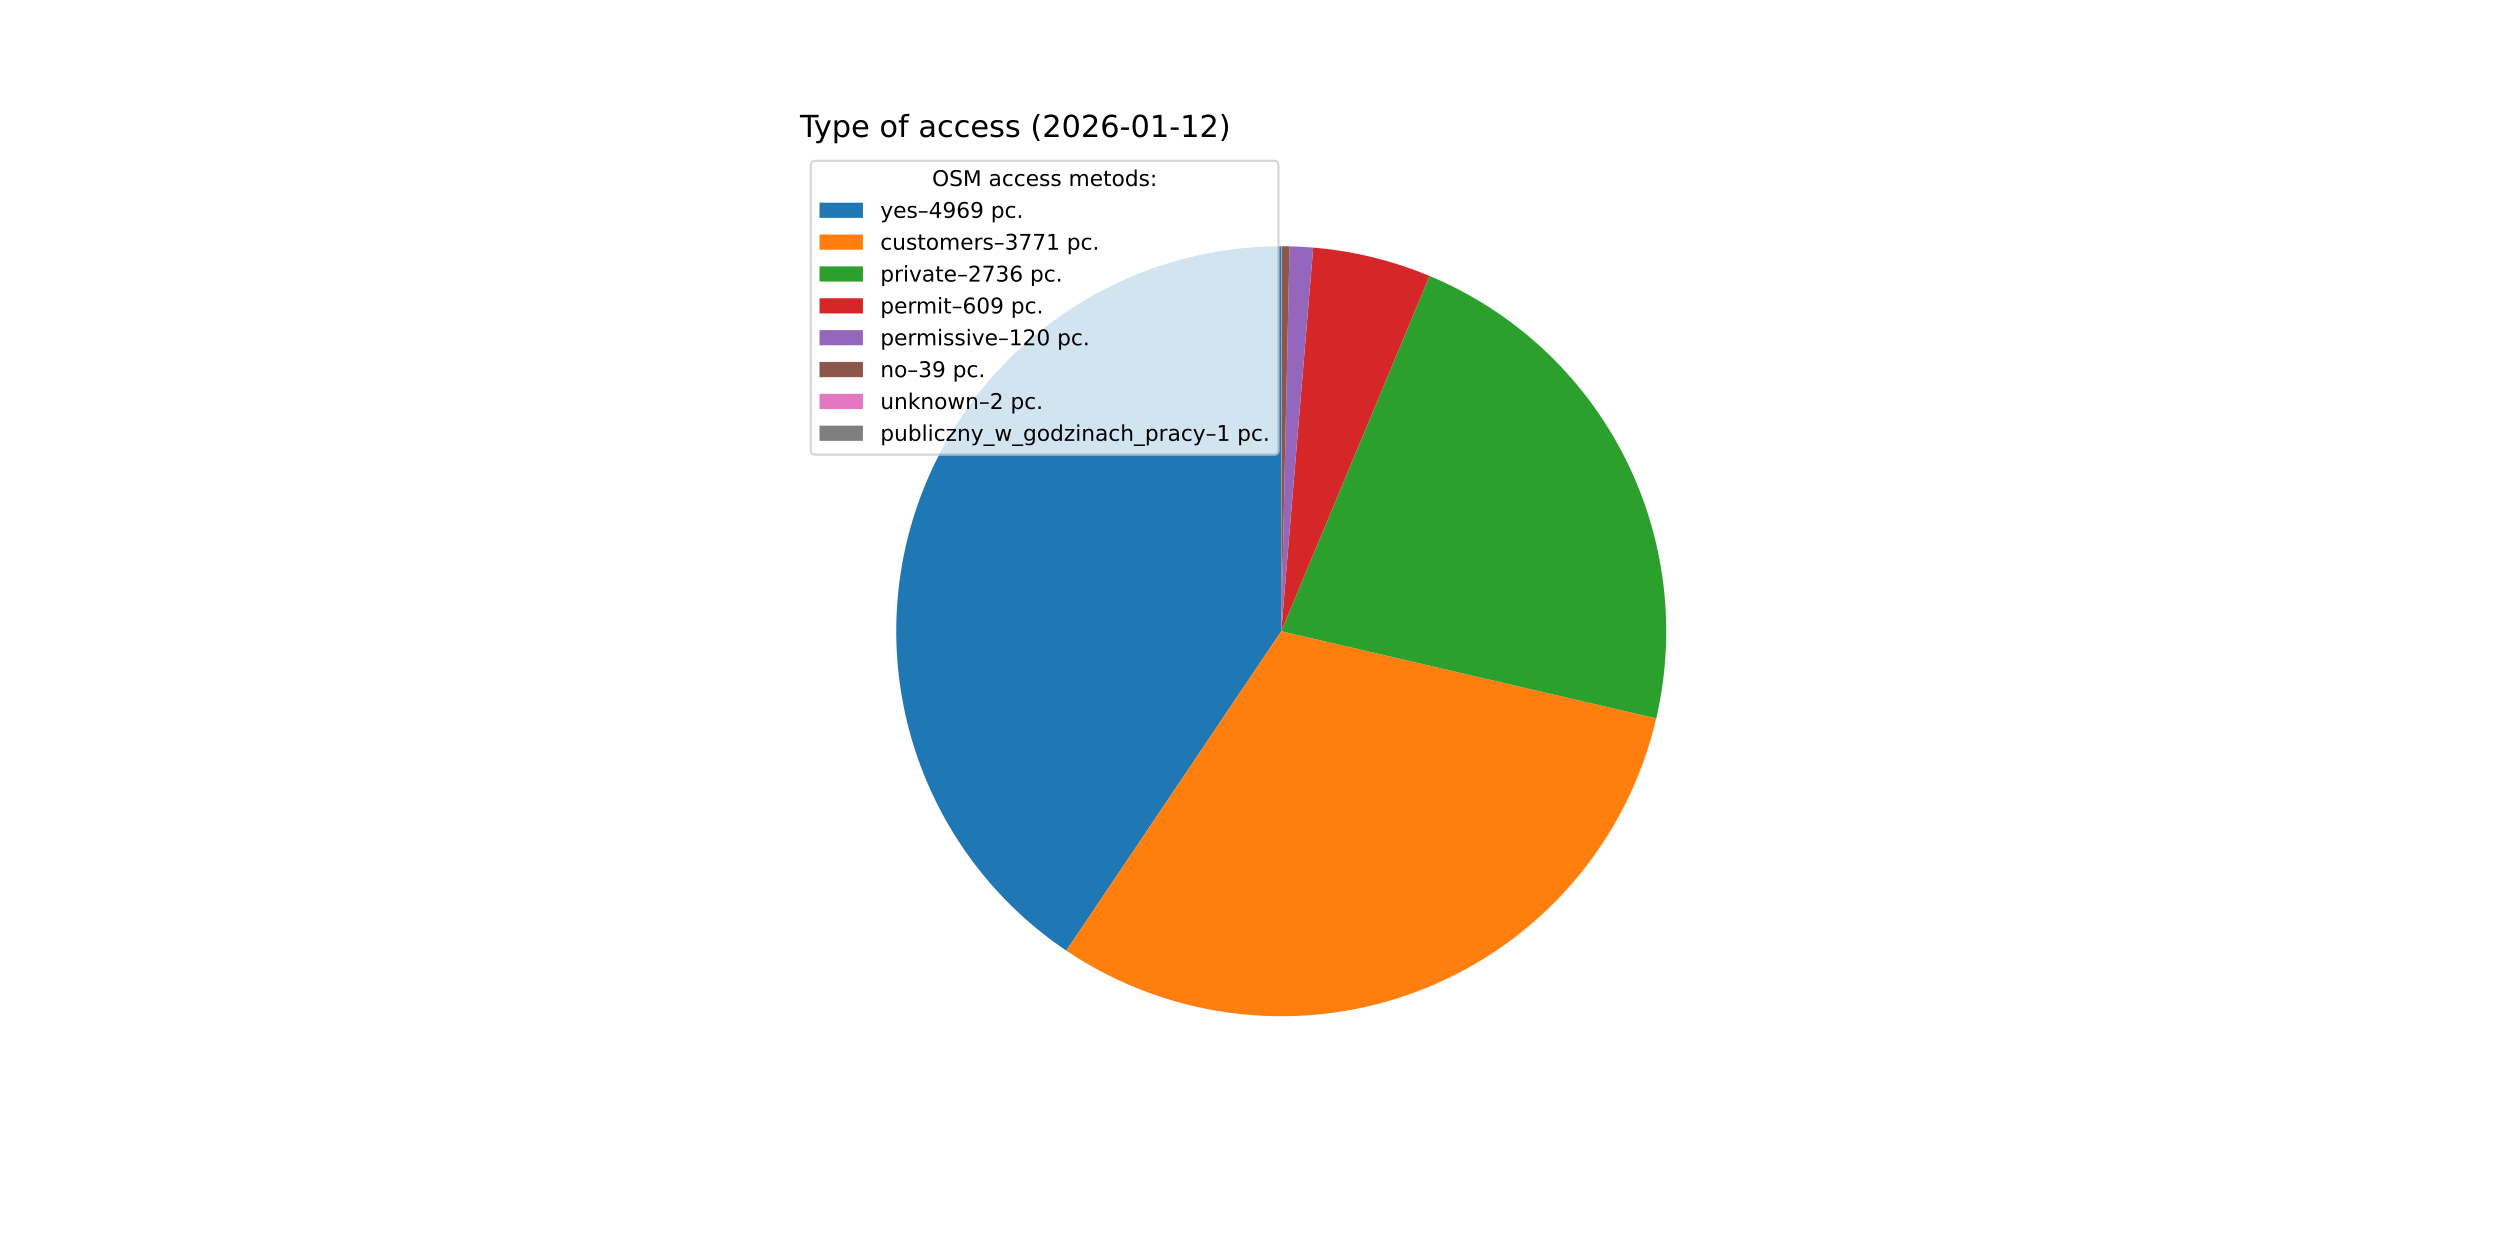
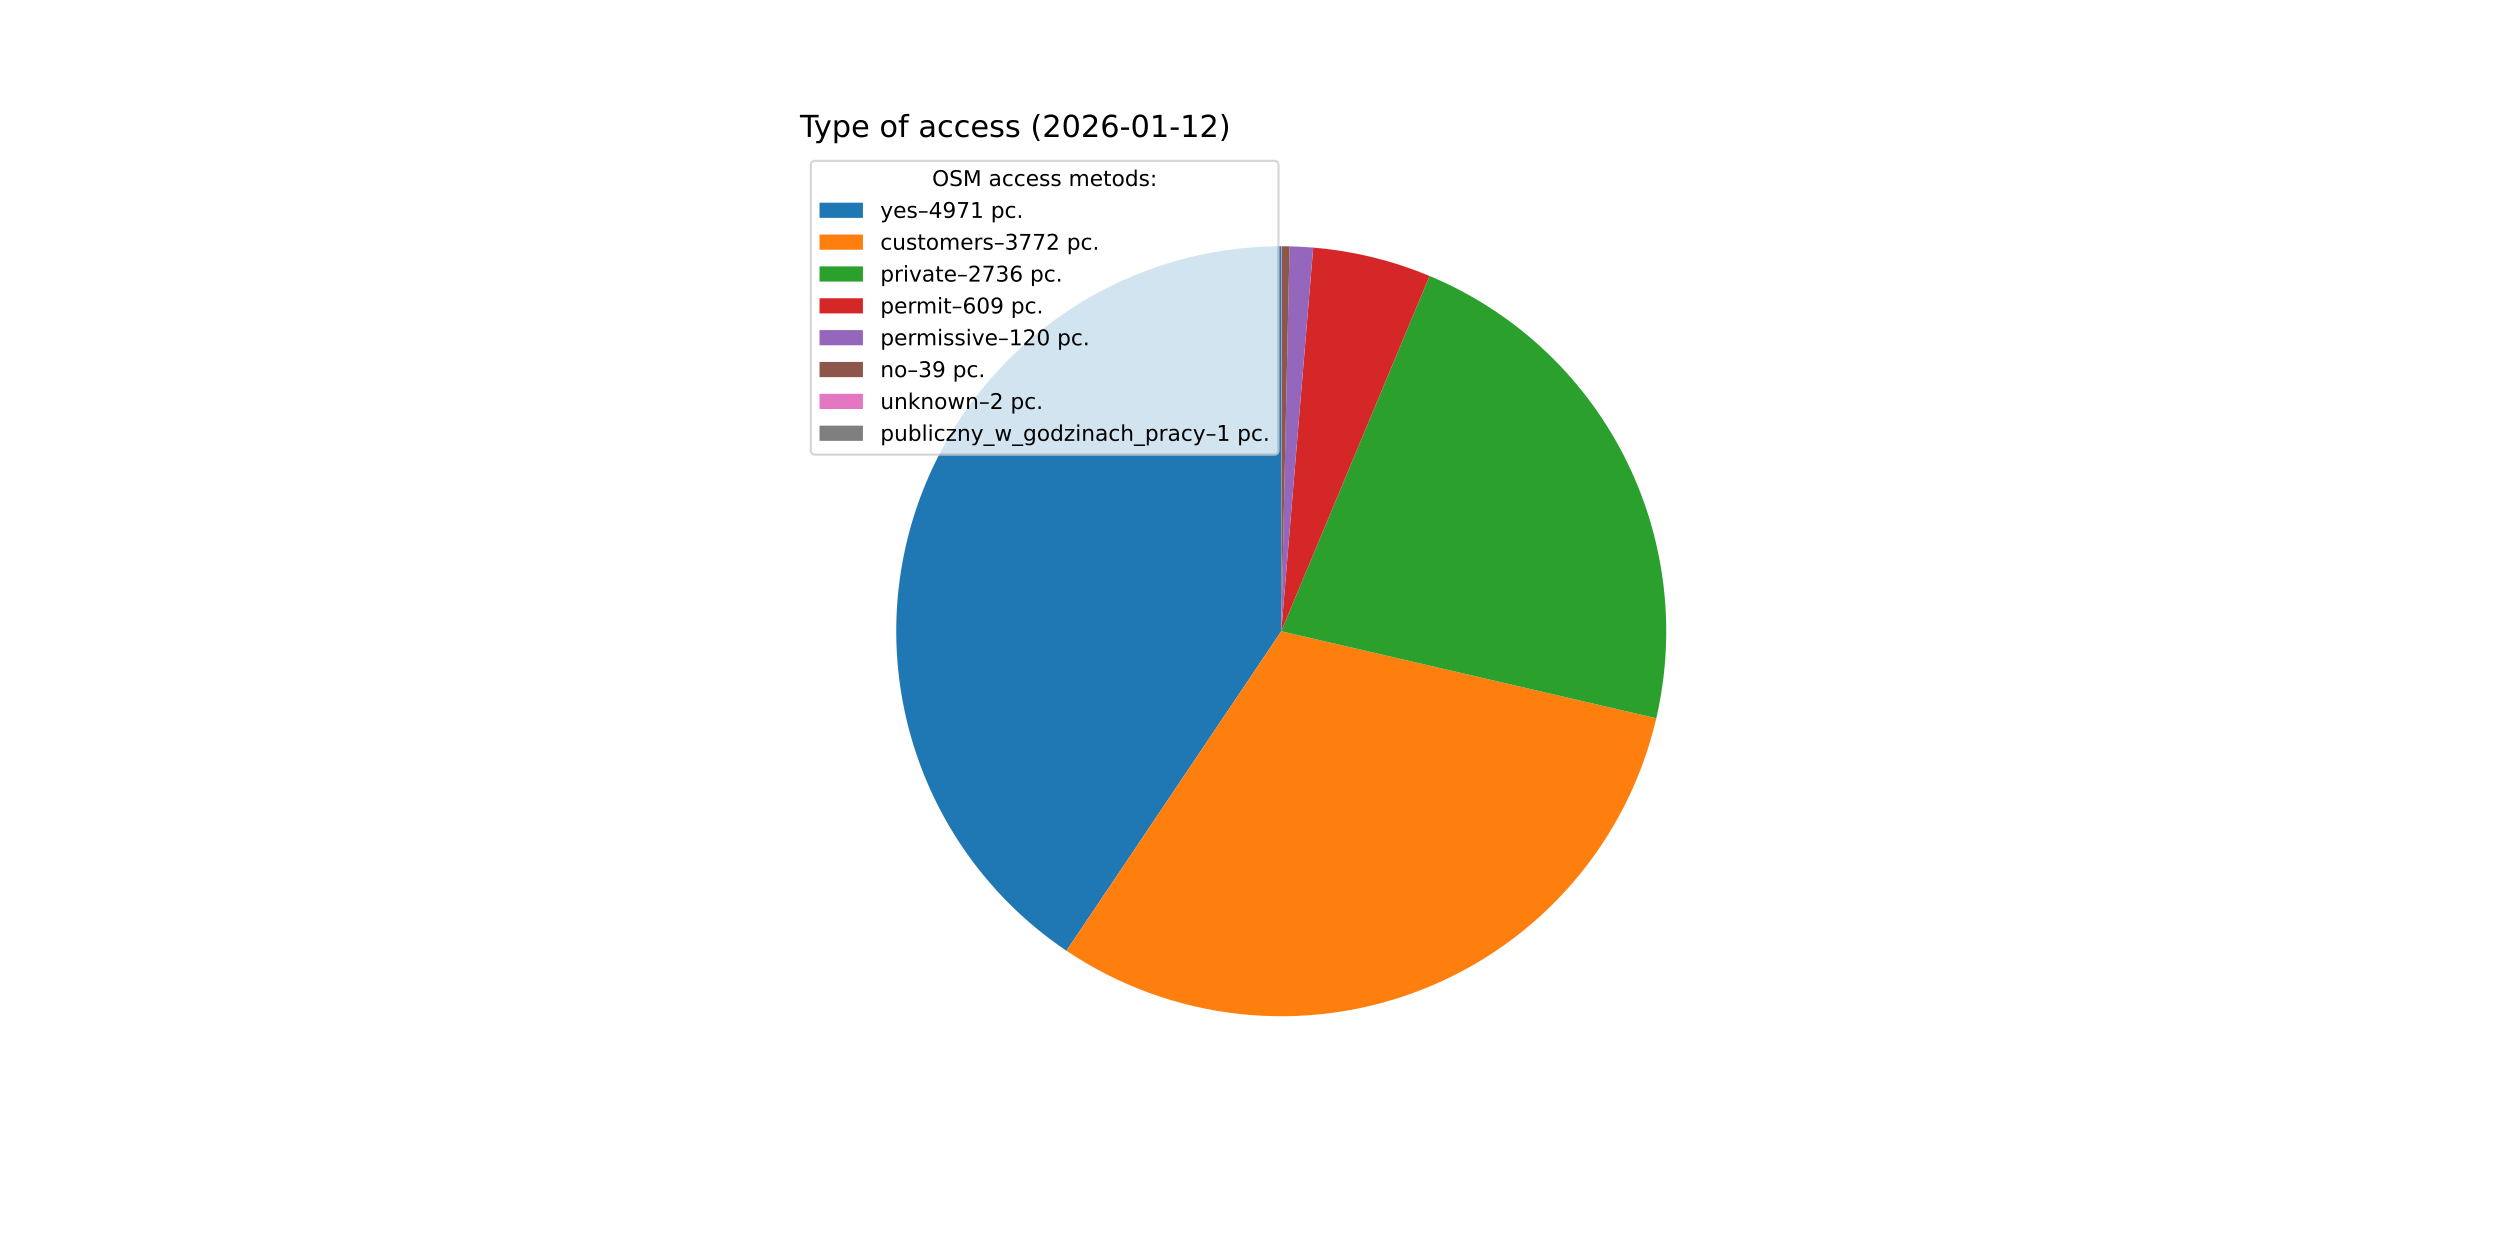
<svg xmlns="http://www.w3.org/2000/svg" xmlns:xlink="http://www.w3.org/1999/xlink" width="1152pt" height="576pt" viewBox="0 0 1152 576" version="1.1">
  <defs>
    <style type="text/css">*{stroke-linejoin: round; stroke-linecap: butt}</style>
  </defs>
  <g id="figure_1">
    <g id="patch_1">
      <path d="M 0 576  L 1152 576  L 1152 0  L 0 0  z " style="fill: #ffffff" />
    </g>
    <g id="axes_1">
      <g id="patch_2">
-         <path d="M 590.4 113.472  C 552.395 113.472 515.378 125.684 484.834 148.299  C 454.29 170.913 431.806 202.755 420.715 239.105  C 409.624 275.455 410.501 314.425 423.217 350.239  C 435.933 386.053 459.827 416.851 491.358 438.068  L 590.4 290.88  z " style="fill: #1f77b4" />
+         <path d="M 590.4 113.472  C 552.389 113.472 515.366 125.688 484.82 148.309  C 454.273 170.93 431.791 202.781 420.705 239.139  C 409.619 275.497 410.506 314.473 423.235 350.289  C 435.964 386.105 459.873 416.9 491.417 438.108  L 590.4 290.88  z " style="fill: #1f77b4" />
      </g>
      <g id="patch_3">
-         <path d="M 491.358 438.068  C 515.203 454.113 542.594 464.126 571.165 467.242  C 599.736 470.358 628.642 466.485 655.385 455.957  C 682.128 445.43 705.917 428.559 724.697 406.803  C 743.476 385.046 756.691 359.048 763.199 331.054  L 590.4 290.88  z " style="fill: #ff7f0e" />
+         <path d="M 491.417 438.108  C 515.269 454.144 542.664 464.146 571.238 467.25  C 599.811 470.355 628.715 466.469 655.454 455.93  C 682.194 445.391 705.976 428.51 724.747 406.745  C 743.517 384.98 756.721 358.975 763.217 330.978  L 590.4 290.88  z " style="fill: #ff7f0e" />
      </g>
      <g id="patch_4">
-         <path d="M 763.199 331.054  C 772.693 290.218 767.411 247.31 748.297 209.996  C 729.182 172.682 697.446 143.325 658.759 127.171  L 590.4 290.88  z " style="fill: #2ca02c" />
+         <path d="M 763.217 330.978  C 772.691 290.148 767.395 247.253 748.275 209.954  C 729.155 172.654 697.422 143.311 658.743 127.164  L 590.4 290.88  z " style="fill: #2ca02c" />
      </g>
      <g id="patch_5">
-         <path d="M 658.759 127.171  C 650.229 123.609 641.435 120.72 632.455 118.529  C 623.476 116.338 614.339 114.852 605.128 114.084  L 590.4 290.88  z " style="fill: #d62728" />
+         <path d="M 658.743 127.164  C 650.215 123.604 641.423 120.716 632.445 118.526  C 623.468 116.336 614.333 114.851 605.124 114.084  L 590.4 290.88  z " style="fill: #d62728" />
      </g>
      <g id="patch_6">
-         <path d="M 605.128 114.084  C 603.314 113.933 601.497 113.81 599.679 113.715  C 597.862 113.62 596.042 113.552 594.222 113.513  L 590.4 290.88  z " style="fill: #9467bd" />
+         <path d="M 605.124 114.084  C 603.311 113.933 601.495 113.81 599.677 113.715  C 597.86 113.62 596.041 113.552 594.221 113.513  L 590.4 290.88  z " style="fill: #9467bd" />
      </g>
      <g id="patch_7">
-         <path d="M 594.222 113.513  C 593.631 113.5 593.04 113.491 592.448 113.484  C 591.856 113.477 591.265 113.473 590.673 113.472  L 590.4 290.88  z " style="fill: #8c564b" />
+         <path d="M 594.221 113.513  C 593.63 113.5 593.039 113.491 592.447 113.484  C 591.856 113.477 591.264 113.473 590.673 113.472  L 590.4 290.88  z " style="fill: #8c564b" />
      </g>
      <g id="patch_8">
        <path d="M 590.673 113.472  C 590.643 113.472 590.612 113.472 590.582 113.472  C 590.552 113.472 590.521 113.472 590.491 113.472  L 590.4 290.88  z " style="fill: #e377c2" />
      </g>
      <g id="patch_9">
-         <path d="M 590.491 113.472  C 590.476 113.472 590.461 113.472 590.446 113.472  C 590.43 113.472 590.415 113.472 590.4 113.472  L 590.4 290.88  z " style="fill: #7f7f7f" />
+         <path d="M 590.491 113.472  C 590.476 113.472 590.461 113.472 590.445 113.472  C 590.43 113.472 590.415 113.472 590.4 113.472  L 590.4 290.88  z " style="fill: #7f7f7f" />
      </g>
      <g id="matplotlib.axis_1" />
      <g id="matplotlib.axis_2" />
      <g id="text_1">
        <g transform="translate(368.64 63.12) scale(0.14 -0.14)">
          <defs>
            <path id="DejaVuSans-54" d="M -19 4666  L 3928 4666  L 3928 4134  L 2272 4134  L 2272 0  L 1638 0  L 1638 4134  L -19 4134  L -19 4666  z " transform="scale(0.015625)" />
            <path id="DejaVuSans-79" d="M 2059 -325  Q 1816 -950 1584 -1140  Q 1353 -1331 966 -1331  L 506 -1331  L 506 -850  L 844 -850  Q 1081 -850 1212 -737  Q 1344 -625 1503 -206  L 1606 56  L 191 3500  L 800 3500  L 1894 763  L 2988 3500  L 3597 3500  L 2059 -325  z " transform="scale(0.015625)" />
            <path id="DejaVuSans-70" d="M 1159 525  L 1159 -1331  L 581 -1331  L 581 3500  L 1159 3500  L 1159 2969  Q 1341 3281 1617 3432  Q 1894 3584 2278 3584  Q 2916 3584 3314 3078  Q 3713 2572 3713 1747  Q 3713 922 3314 415  Q 2916 -91 2278 -91  Q 1894 -91 1617 61  Q 1341 213 1159 525  z M 3116 1747  Q 3116 2381 2855 2742  Q 2594 3103 2138 3103  Q 1681 3103 1420 2742  Q 1159 2381 1159 1747  Q 1159 1113 1420 752  Q 1681 391 2138 391  Q 2594 391 2855 752  Q 3116 1113 3116 1747  z " transform="scale(0.015625)" />
            <path id="DejaVuSans-65" d="M 3597 1894  L 3597 1613  L 953 1613  Q 991 1019 1311 708  Q 1631 397 2203 397  Q 2534 397 2845 478  Q 3156 559 3463 722  L 3463 178  Q 3153 47 2828 -22  Q 2503 -91 2169 -91  Q 1331 -91 842 396  Q 353 884 353 1716  Q 353 2575 817 3079  Q 1281 3584 2069 3584  Q 2775 3584 3186 3129  Q 3597 2675 3597 1894  z M 3022 2063  Q 3016 2534 2758 2815  Q 2500 3097 2075 3097  Q 1594 3097 1305 2825  Q 1016 2553 972 2059  L 3022 2063  z " transform="scale(0.015625)" />
            <path id="DejaVuSans-20" transform="scale(0.015625)" />
            <path id="DejaVuSans-6f" d="M 1959 3097  Q 1497 3097 1228 2736  Q 959 2375 959 1747  Q 959 1119 1226 758  Q 1494 397 1959 397  Q 2419 397 2687 759  Q 2956 1122 2956 1747  Q 2956 2369 2687 2733  Q 2419 3097 1959 3097  z M 1959 3584  Q 2709 3584 3137 3096  Q 3566 2609 3566 1747  Q 3566 888 3137 398  Q 2709 -91 1959 -91  Q 1206 -91 779 398  Q 353 888 353 1747  Q 353 2609 779 3096  Q 1206 3584 1959 3584  z " transform="scale(0.015625)" />
            <path id="DejaVuSans-66" d="M 2375 4863  L 2375 4384  L 1825 4384  Q 1516 4384 1395 4259  Q 1275 4134 1275 3809  L 1275 3500  L 2222 3500  L 2222 3053  L 1275 3053  L 1275 0  L 697 0  L 697 3053  L 147 3053  L 147 3500  L 697 3500  L 697 3744  Q 697 4328 969 4595  Q 1241 4863 1831 4863  L 2375 4863  z " transform="scale(0.015625)" />
            <path id="DejaVuSans-61" d="M 2194 1759  Q 1497 1759 1228 1600  Q 959 1441 959 1056  Q 959 750 1161 570  Q 1363 391 1709 391  Q 2188 391 2477 730  Q 2766 1069 2766 1631  L 2766 1759  L 2194 1759  z M 3341 1997  L 3341 0  L 2766 0  L 2766 531  Q 2569 213 2275 61  Q 1981 -91 1556 -91  Q 1019 -91 701 211  Q 384 513 384 1019  Q 384 1609 779 1909  Q 1175 2209 1959 2209  L 2766 2209  L 2766 2266  Q 2766 2663 2505 2880  Q 2244 3097 1772 3097  Q 1472 3097 1187 3025  Q 903 2953 641 2809  L 641 3341  Q 956 3463 1253 3523  Q 1550 3584 1831 3584  Q 2591 3584 2966 3190  Q 3341 2797 3341 1997  z " transform="scale(0.015625)" />
            <path id="DejaVuSans-63" d="M 3122 3366  L 3122 2828  Q 2878 2963 2633 3030  Q 2388 3097 2138 3097  Q 1578 3097 1268 2742  Q 959 2388 959 1747  Q 959 1106 1268 751  Q 1578 397 2138 397  Q 2388 397 2633 464  Q 2878 531 3122 666  L 3122 134  Q 2881 22 2623 -34  Q 2366 -91 2075 -91  Q 1284 -91 818 406  Q 353 903 353 1747  Q 353 2603 823 3093  Q 1294 3584 2113 3584  Q 2378 3584 2631 3529  Q 2884 3475 3122 3366  z " transform="scale(0.015625)" />
            <path id="DejaVuSans-73" d="M 2834 3397  L 2834 2853  Q 2591 2978 2328 3040  Q 2066 3103 1784 3103  Q 1356 3103 1142 2972  Q 928 2841 928 2578  Q 928 2378 1081 2264  Q 1234 2150 1697 2047  L 1894 2003  Q 2506 1872 2764 1633  Q 3022 1394 3022 966  Q 3022 478 2636 193  Q 2250 -91 1575 -91  Q 1294 -91 989 -36  Q 684 19 347 128  L 347 722  Q 666 556 975 473  Q 1284 391 1588 391  Q 1994 391 2212 530  Q 2431 669 2431 922  Q 2431 1156 2273 1281  Q 2116 1406 1581 1522  L 1381 1569  Q 847 1681 609 1914  Q 372 2147 372 2553  Q 372 3047 722 3315  Q 1072 3584 1716 3584  Q 2034 3584 2315 3537  Q 2597 3491 2834 3397  z " transform="scale(0.015625)" />
            <path id="DejaVuSans-28" d="M 1984 4856  Q 1566 4138 1362 3434  Q 1159 2731 1159 2009  Q 1159 1288 1364 580  Q 1569 -128 1984 -844  L 1484 -844  Q 1016 -109 783 600  Q 550 1309 550 2009  Q 550 2706 781 3412  Q 1013 4119 1484 4856  L 1984 4856  z " transform="scale(0.015625)" />
            <path id="DejaVuSans-32" d="M 1228 531  L 3431 531  L 3431 0  L 469 0  L 469 531  Q 828 903 1448 1529  Q 2069 2156 2228 2338  Q 2531 2678 2651 2914  Q 2772 3150 2772 3378  Q 2772 3750 2511 3984  Q 2250 4219 1831 4219  Q 1534 4219 1204 4116  Q 875 4013 500 3803  L 500 4441  Q 881 4594 1212 4672  Q 1544 4750 1819 4750  Q 2544 4750 2975 4387  Q 3406 4025 3406 3419  Q 3406 3131 3298 2873  Q 3191 2616 2906 2266  Q 2828 2175 2409 1742  Q 1991 1309 1228 531  z " transform="scale(0.015625)" />
            <path id="DejaVuSans-30" d="M 2034 4250  Q 1547 4250 1301 3770  Q 1056 3291 1056 2328  Q 1056 1369 1301 889  Q 1547 409 2034 409  Q 2525 409 2770 889  Q 3016 1369 3016 2328  Q 3016 3291 2770 3770  Q 2525 4250 2034 4250  z M 2034 4750  Q 2819 4750 3233 4129  Q 3647 3509 3647 2328  Q 3647 1150 3233 529  Q 2819 -91 2034 -91  Q 1250 -91 836 529  Q 422 1150 422 2328  Q 422 3509 836 4129  Q 1250 4750 2034 4750  z " transform="scale(0.015625)" />
            <path id="DejaVuSans-36" d="M 2113 2584  Q 1688 2584 1439 2293  Q 1191 2003 1191 1497  Q 1191 994 1439 701  Q 1688 409 2113 409  Q 2538 409 2786 701  Q 3034 994 3034 1497  Q 3034 2003 2786 2293  Q 2538 2584 2113 2584  z M 3366 4563  L 3366 3988  Q 3128 4100 2886 4159  Q 2644 4219 2406 4219  Q 1781 4219 1451 3797  Q 1122 3375 1075 2522  Q 1259 2794 1537 2939  Q 1816 3084 2150 3084  Q 2853 3084 3261 2657  Q 3669 2231 3669 1497  Q 3669 778 3244 343  Q 2819 -91 2113 -91  Q 1303 -91 875 529  Q 447 1150 447 2328  Q 447 3434 972 4092  Q 1497 4750 2381 4750  Q 2619 4750 2861 4703  Q 3103 4656 3366 4563  z " transform="scale(0.015625)" />
            <path id="DejaVuSans-2d" d="M 313 2009  L 1997 2009  L 1997 1497  L 313 1497  L 313 2009  z " transform="scale(0.015625)" />
            <path id="DejaVuSans-31" d="M 794 531  L 1825 531  L 1825 4091  L 703 3866  L 703 4441  L 1819 4666  L 2450 4666  L 2450 531  L 3481 531  L 3481 0  L 794 0  L 794 531  z " transform="scale(0.015625)" />
            <path id="DejaVuSans-29" d="M 513 4856  L 1013 4856  Q 1481 4119 1714 3412  Q 1947 2706 1947 2009  Q 1947 1309 1714 600  Q 1481 -109 1013 -844  L 513 -844  Q 928 -128 1133 580  Q 1338 1288 1338 2009  Q 1338 2731 1133 3434  Q 928 4138 513 4856  z " transform="scale(0.015625)" />
          </defs>
          <use xlink:href="#DejaVuSans-54" />
          <use xlink:href="#DejaVuSans-79" x="45.459" />
          <use xlink:href="#DejaVuSans-70" x="104.639" />
          <use xlink:href="#DejaVuSans-65" x="168.115" />
          <use xlink:href="#DejaVuSans-20" x="229.639" />
          <use xlink:href="#DejaVuSans-6f" x="261.426" />
          <use xlink:href="#DejaVuSans-66" x="322.607" />
          <use xlink:href="#DejaVuSans-20" x="357.812" />
          <use xlink:href="#DejaVuSans-61" x="389.6" />
          <use xlink:href="#DejaVuSans-63" x="450.879" />
          <use xlink:href="#DejaVuSans-63" x="505.859" />
          <use xlink:href="#DejaVuSans-65" x="560.84" />
          <use xlink:href="#DejaVuSans-73" x="622.363" />
          <use xlink:href="#DejaVuSans-73" x="674.463" />
          <use xlink:href="#DejaVuSans-20" x="726.562" />
          <use xlink:href="#DejaVuSans-28" x="758.35" />
          <use xlink:href="#DejaVuSans-32" x="797.363" />
          <use xlink:href="#DejaVuSans-30" x="860.986" />
          <use xlink:href="#DejaVuSans-32" x="924.609" />
          <use xlink:href="#DejaVuSans-36" x="988.232" />
          <use xlink:href="#DejaVuSans-2d" x="1051.855" />
          <use xlink:href="#DejaVuSans-30" x="1087.939" />
          <use xlink:href="#DejaVuSans-31" x="1151.562" />
          <use xlink:href="#DejaVuSans-2d" x="1215.186" />
          <use xlink:href="#DejaVuSans-31" x="1251.27" />
          <use xlink:href="#DejaVuSans-32" x="1314.893" />
          <use xlink:href="#DejaVuSans-29" x="1378.516" />
        </g>
      </g>
      <g id="legend_1">
        <g id="patch_10">
          <path d="M 375.64 209.501  L 587.126 209.501  Q 589.126 209.501 589.126 207.501  L 589.126 76.12  Q 589.126 74.12 587.126 74.12  L 375.64 74.12  Q 373.64 74.12 373.64 76.12  L 373.64 207.501  Q 373.64 209.501 375.64 209.501  z " style="fill: #ffffff; opacity: 0.8; stroke: #cccccc; stroke-linejoin: miter" />
        </g>
        <g id="text_2">
          <g transform="translate(429.5025 85.71844) scale(0.1 -0.1)">
            <defs>
              <path id="DejaVuSans-4f" d="M 2522 4238  Q 1834 4238 1429 3725  Q 1025 3213 1025 2328  Q 1025 1447 1429 934  Q 1834 422 2522 422  Q 3209 422 3611 934  Q 4013 1447 4013 2328  Q 4013 3213 3611 3725  Q 3209 4238 2522 4238  z M 2522 4750  Q 3503 4750 4090 4092  Q 4678 3434 4678 2328  Q 4678 1225 4090 567  Q 3503 -91 2522 -91  Q 1538 -91 948 565  Q 359 1222 359 2328  Q 359 3434 948 4092  Q 1538 4750 2522 4750  z " transform="scale(0.015625)" />
              <path id="DejaVuSans-53" d="M 3425 4513  L 3425 3897  Q 3066 4069 2747 4153  Q 2428 4238 2131 4238  Q 1616 4238 1336 4038  Q 1056 3838 1056 3469  Q 1056 3159 1242 3001  Q 1428 2844 1947 2747  L 2328 2669  Q 3034 2534 3370 2195  Q 3706 1856 3706 1288  Q 3706 609 3251 259  Q 2797 -91 1919 -91  Q 1588 -91 1214 -16  Q 841 59 441 206  L 441 856  Q 825 641 1194 531  Q 1563 422 1919 422  Q 2459 422 2753 634  Q 3047 847 3047 1241  Q 3047 1584 2836 1778  Q 2625 1972 2144 2069  L 1759 2144  Q 1053 2284 737 2584  Q 422 2884 422 3419  Q 422 4038 858 4394  Q 1294 4750 2059 4750  Q 2388 4750 2728 4690  Q 3069 4631 3425 4513  z " transform="scale(0.015625)" />
              <path id="DejaVuSans-4d" d="M 628 4666  L 1569 4666  L 2759 1491  L 3956 4666  L 4897 4666  L 4897 0  L 4281 0  L 4281 4097  L 3078 897  L 2444 897  L 1241 4097  L 1241 0  L 628 0  L 628 4666  z " transform="scale(0.015625)" />
              <path id="DejaVuSans-6d" d="M 3328 2828  Q 3544 3216 3844 3400  Q 4144 3584 4550 3584  Q 5097 3584 5394 3201  Q 5691 2819 5691 2113  L 5691 0  L 5113 0  L 5113 2094  Q 5113 2597 4934 2840  Q 4756 3084 4391 3084  Q 3944 3084 3684 2787  Q 3425 2491 3425 1978  L 3425 0  L 2847 0  L 2847 2094  Q 2847 2600 2669 2842  Q 2491 3084 2119 3084  Q 1678 3084 1418 2786  Q 1159 2488 1159 1978  L 1159 0  L 581 0  L 581 3500  L 1159 3500  L 1159 2956  Q 1356 3278 1631 3431  Q 1906 3584 2284 3584  Q 2666 3584 2933 3390  Q 3200 3197 3328 2828  z " transform="scale(0.015625)" />
              <path id="DejaVuSans-74" d="M 1172 4494  L 1172 3500  L 2356 3500  L 2356 3053  L 1172 3053  L 1172 1153  Q 1172 725 1289 603  Q 1406 481 1766 481  L 2356 481  L 2356 0  L 1766 0  Q 1100 0 847 248  Q 594 497 594 1153  L 594 3053  L 172 3053  L 172 3500  L 594 3500  L 594 4494  L 1172 4494  z " transform="scale(0.015625)" />
              <path id="DejaVuSans-64" d="M 2906 2969  L 2906 4863  L 3481 4863  L 3481 0  L 2906 0  L 2906 525  Q 2725 213 2448 61  Q 2172 -91 1784 -91  Q 1150 -91 751 415  Q 353 922 353 1747  Q 353 2572 751 3078  Q 1150 3584 1784 3584  Q 2172 3584 2448 3432  Q 2725 3281 2906 2969  z M 947 1747  Q 947 1113 1208 752  Q 1469 391 1925 391  Q 2381 391 2643 752  Q 2906 1113 2906 1747  Q 2906 2381 2643 2742  Q 2381 3103 1925 3103  Q 1469 3103 1208 2742  Q 947 2381 947 1747  z " transform="scale(0.015625)" />
              <path id="DejaVuSans-3a" d="M 750 794  L 1409 794  L 1409 0  L 750 0  L 750 794  z M 750 3309  L 1409 3309  L 1409 2516  L 750 2516  L 750 3309  z " transform="scale(0.015625)" />
            </defs>
            <use xlink:href="#DejaVuSans-4f" />
            <use xlink:href="#DejaVuSans-53" x="78.711" />
            <use xlink:href="#DejaVuSans-4d" x="142.188" />
            <use xlink:href="#DejaVuSans-20" x="228.467" />
            <use xlink:href="#DejaVuSans-61" x="260.254" />
            <use xlink:href="#DejaVuSans-63" x="321.533" />
            <use xlink:href="#DejaVuSans-63" x="376.514" />
            <use xlink:href="#DejaVuSans-65" x="431.494" />
            <use xlink:href="#DejaVuSans-73" x="493.018" />
            <use xlink:href="#DejaVuSans-73" x="545.117" />
            <use xlink:href="#DejaVuSans-20" x="597.217" />
            <use xlink:href="#DejaVuSans-6d" x="629.004" />
            <use xlink:href="#DejaVuSans-65" x="726.416" />
            <use xlink:href="#DejaVuSans-74" x="787.939" />
            <use xlink:href="#DejaVuSans-6f" x="827.148" />
            <use xlink:href="#DejaVuSans-64" x="888.33" />
            <use xlink:href="#DejaVuSans-73" x="951.807" />
            <use xlink:href="#DejaVuSans-3a" x="1003.906" />
          </g>
        </g>
        <g id="patch_11">
          <path d="M 377.64 100.397  L 397.64 100.397  L 397.64 93.397  L 377.64 93.397  z " style="fill: #1f77b4" />
        </g>
        <g id="text_3">
          <g transform="translate(405.64 100.3966) scale(0.1 -0.1)">
            <defs>
              <path id="DejaVuSans-2013" d="M 313 1978  L 2888 1978  L 2888 1528  L 313 1528  L 313 1978  z " transform="scale(0.015625)" />
              <path id="DejaVuSans-34" d="M 2419 4116  L 825 1625  L 2419 1625  L 2419 4116  z M 2253 4666  L 3047 4666  L 3047 1625  L 3713 1625  L 3713 1100  L 3047 1100  L 3047 0  L 2419 0  L 2419 1100  L 313 1100  L 313 1709  L 2253 4666  z " transform="scale(0.015625)" />
              <path id="DejaVuSans-39" d="M 703 97  L 703 672  Q 941 559 1184 500  Q 1428 441 1663 441  Q 2288 441 2617 861  Q 2947 1281 2994 2138  Q 2813 1869 2534 1725  Q 2256 1581 1919 1581  Q 1219 1581 811 2004  Q 403 2428 403 3163  Q 403 3881 828 4315  Q 1253 4750 1959 4750  Q 2769 4750 3195 4129  Q 3622 3509 3622 2328  Q 3622 1225 3098 567  Q 2575 -91 1691 -91  Q 1453 -91 1209 -44  Q 966 3 703 97  z M 1959 2075  Q 2384 2075 2632 2365  Q 2881 2656 2881 3163  Q 2881 3666 2632 3958  Q 2384 4250 1959 4250  Q 1534 4250 1286 3958  Q 1038 3666 1038 3163  Q 1038 2656 1286 2365  Q 1534 2075 1959 2075  z " transform="scale(0.015625)" />
+               <path id="DejaVuSans-37" d="M 525 4666  L 3525 4666  L 3525 4397  L 1831 0  L 1172 0  L 2766 4134  L 525 4134  L 525 4666  z " transform="scale(0.015625)" />
              <path id="DejaVuSans-2e" d="M 684 794  L 1344 794  L 1344 0  L 684 0  L 684 794  z " transform="scale(0.015625)" />
            </defs>
            <use xlink:href="#DejaVuSans-79" />
            <use xlink:href="#DejaVuSans-65" x="59.18" />
            <use xlink:href="#DejaVuSans-73" x="120.703" />
            <use xlink:href="#DejaVuSans-2013" x="172.803" />
            <use xlink:href="#DejaVuSans-34" x="222.803" />
            <use xlink:href="#DejaVuSans-39" x="286.426" />
-             <use xlink:href="#DejaVuSans-36" x="350.049" />
-             <use xlink:href="#DejaVuSans-39" x="413.672" />
+             <use xlink:href="#DejaVuSans-37" x="350.049" />
+             <use xlink:href="#DejaVuSans-31" x="413.672" />
            <use xlink:href="#DejaVuSans-20" x="477.295" />
            <use xlink:href="#DejaVuSans-70" x="509.082" />
            <use xlink:href="#DejaVuSans-63" x="572.559" />
            <use xlink:href="#DejaVuSans-2e" x="627.539" />
          </g>
        </g>
        <g id="patch_12">
          <path d="M 377.64 115.075  L 397.64 115.075  L 397.64 108.075  L 377.64 108.075  z " style="fill: #ff7f0e" />
        </g>
        <g id="text_4">
          <g transform="translate(405.64 115.0747) scale(0.1 -0.1)">
            <defs>
              <path id="DejaVuSans-75" d="M 544 1381  L 544 3500  L 1119 3500  L 1119 1403  Q 1119 906 1312 657  Q 1506 409 1894 409  Q 2359 409 2629 706  Q 2900 1003 2900 1516  L 2900 3500  L 3475 3500  L 3475 0  L 2900 0  L 2900 538  Q 2691 219 2414 64  Q 2138 -91 1772 -91  Q 1169 -91 856 284  Q 544 659 544 1381  z M 1991 3584  L 1991 3584  z " transform="scale(0.015625)" />
              <path id="DejaVuSans-72" d="M 2631 2963  Q 2534 3019 2420 3045  Q 2306 3072 2169 3072  Q 1681 3072 1420 2755  Q 1159 2438 1159 1844  L 1159 0  L 581 0  L 581 3500  L 1159 3500  L 1159 2956  Q 1341 3275 1631 3429  Q 1922 3584 2338 3584  Q 2397 3584 2469 3576  Q 2541 3569 2628 3553  L 2631 2963  z " transform="scale(0.015625)" />
              <path id="DejaVuSans-33" d="M 2597 2516  Q 3050 2419 3304 2112  Q 3559 1806 3559 1356  Q 3559 666 3084 287  Q 2609 -91 1734 -91  Q 1441 -91 1130 -33  Q 819 25 488 141  L 488 750  Q 750 597 1062 519  Q 1375 441 1716 441  Q 2309 441 2620 675  Q 2931 909 2931 1356  Q 2931 1769 2642 2001  Q 2353 2234 1838 2234  L 1294 2234  L 1294 2753  L 1863 2753  Q 2328 2753 2575 2939  Q 2822 3125 2822 3475  Q 2822 3834 2567 4026  Q 2313 4219 1838 4219  Q 1578 4219 1281 4162  Q 984 4106 628 3988  L 628 4550  Q 988 4650 1302 4700  Q 1616 4750 1894 4750  Q 2613 4750 3031 4423  Q 3450 4097 3450 3541  Q 3450 3153 3228 2886  Q 3006 2619 2597 2516  z " transform="scale(0.015625)" />
-               <path id="DejaVuSans-37" d="M 525 4666  L 3525 4666  L 3525 4397  L 1831 0  L 1172 0  L 2766 4134  L 525 4134  L 525 4666  z " transform="scale(0.015625)" />
            </defs>
            <use xlink:href="#DejaVuSans-63" />
            <use xlink:href="#DejaVuSans-75" x="54.98" />
            <use xlink:href="#DejaVuSans-73" x="118.359" />
            <use xlink:href="#DejaVuSans-74" x="170.459" />
            <use xlink:href="#DejaVuSans-6f" x="209.668" />
            <use xlink:href="#DejaVuSans-6d" x="270.85" />
            <use xlink:href="#DejaVuSans-65" x="368.262" />
            <use xlink:href="#DejaVuSans-72" x="429.785" />
            <use xlink:href="#DejaVuSans-73" x="470.898" />
            <use xlink:href="#DejaVuSans-2013" x="522.998" />
            <use xlink:href="#DejaVuSans-33" x="572.998" />
            <use xlink:href="#DejaVuSans-37" x="636.621" />
            <use xlink:href="#DejaVuSans-37" x="700.244" />
-             <use xlink:href="#DejaVuSans-31" x="763.867" />
+             <use xlink:href="#DejaVuSans-32" x="763.867" />
            <use xlink:href="#DejaVuSans-20" x="827.49" />
            <use xlink:href="#DejaVuSans-70" x="859.277" />
            <use xlink:href="#DejaVuSans-63" x="922.754" />
            <use xlink:href="#DejaVuSans-2e" x="977.734" />
          </g>
        </g>
        <g id="patch_13">
          <path d="M 377.64 129.753  L 397.64 129.753  L 397.64 122.753  L 377.64 122.753  z " style="fill: #2ca02c" />
        </g>
        <g id="text_5">
          <g transform="translate(405.64 129.7528) scale(0.1 -0.1)">
            <defs>
              <path id="DejaVuSans-69" d="M 603 3500  L 1178 3500  L 1178 0  L 603 0  L 603 3500  z M 603 4863  L 1178 4863  L 1178 4134  L 603 4134  L 603 4863  z " transform="scale(0.015625)" />
              <path id="DejaVuSans-76" d="M 191 3500  L 800 3500  L 1894 563  L 2988 3500  L 3597 3500  L 2284 0  L 1503 0  L 191 3500  z " transform="scale(0.015625)" />
            </defs>
            <use xlink:href="#DejaVuSans-70" />
            <use xlink:href="#DejaVuSans-72" x="63.477" />
            <use xlink:href="#DejaVuSans-69" x="104.59" />
            <use xlink:href="#DejaVuSans-76" x="132.373" />
            <use xlink:href="#DejaVuSans-61" x="191.553" />
            <use xlink:href="#DejaVuSans-74" x="252.832" />
            <use xlink:href="#DejaVuSans-65" x="292.041" />
            <use xlink:href="#DejaVuSans-2013" x="353.564" />
            <use xlink:href="#DejaVuSans-32" x="403.564" />
            <use xlink:href="#DejaVuSans-37" x="467.188" />
            <use xlink:href="#DejaVuSans-33" x="530.811" />
            <use xlink:href="#DejaVuSans-36" x="594.434" />
            <use xlink:href="#DejaVuSans-20" x="658.057" />
            <use xlink:href="#DejaVuSans-70" x="689.844" />
            <use xlink:href="#DejaVuSans-63" x="753.32" />
            <use xlink:href="#DejaVuSans-2e" x="808.301" />
          </g>
        </g>
        <g id="patch_14">
          <path d="M 377.64 144.431  L 397.64 144.431  L 397.64 137.431  L 377.64 137.431  z " style="fill: #d62728" />
        </g>
        <g id="text_6">
          <g transform="translate(405.64 144.4309) scale(0.1 -0.1)">
            <use xlink:href="#DejaVuSans-70" />
            <use xlink:href="#DejaVuSans-65" x="63.477" />
            <use xlink:href="#DejaVuSans-72" x="125" />
            <use xlink:href="#DejaVuSans-6d" x="164.363" />
            <use xlink:href="#DejaVuSans-69" x="261.775" />
            <use xlink:href="#DejaVuSans-74" x="289.559" />
            <use xlink:href="#DejaVuSans-2013" x="328.768" />
            <use xlink:href="#DejaVuSans-36" x="378.768" />
            <use xlink:href="#DejaVuSans-30" x="442.391" />
            <use xlink:href="#DejaVuSans-39" x="506.014" />
            <use xlink:href="#DejaVuSans-20" x="569.637" />
            <use xlink:href="#DejaVuSans-70" x="601.424" />
            <use xlink:href="#DejaVuSans-63" x="664.9" />
            <use xlink:href="#DejaVuSans-2e" x="719.881" />
          </g>
        </g>
        <g id="patch_15">
          <path d="M 377.64 159.109  L 397.64 159.109  L 397.64 152.109  L 377.64 152.109  z " style="fill: #9467bd" />
        </g>
        <g id="text_7">
          <g transform="translate(405.64 159.1091) scale(0.1 -0.1)">
            <use xlink:href="#DejaVuSans-70" />
            <use xlink:href="#DejaVuSans-65" x="63.477" />
            <use xlink:href="#DejaVuSans-72" x="125" />
            <use xlink:href="#DejaVuSans-6d" x="164.363" />
            <use xlink:href="#DejaVuSans-69" x="261.775" />
            <use xlink:href="#DejaVuSans-73" x="289.559" />
            <use xlink:href="#DejaVuSans-73" x="341.658" />
            <use xlink:href="#DejaVuSans-69" x="393.758" />
            <use xlink:href="#DejaVuSans-76" x="421.541" />
            <use xlink:href="#DejaVuSans-65" x="480.721" />
            <use xlink:href="#DejaVuSans-2013" x="542.244" />
            <use xlink:href="#DejaVuSans-31" x="592.244" />
            <use xlink:href="#DejaVuSans-32" x="655.867" />
            <use xlink:href="#DejaVuSans-30" x="719.49" />
            <use xlink:href="#DejaVuSans-20" x="783.113" />
            <use xlink:href="#DejaVuSans-70" x="814.9" />
            <use xlink:href="#DejaVuSans-63" x="878.377" />
            <use xlink:href="#DejaVuSans-2e" x="933.357" />
          </g>
        </g>
        <g id="patch_16">
          <path d="M 377.64 173.787  L 397.64 173.787  L 397.64 166.787  L 377.64 166.787  z " style="fill: #8c564b" />
        </g>
        <g id="text_8">
          <g transform="translate(405.64 173.7872) scale(0.1 -0.1)">
            <defs>
              <path id="DejaVuSans-6e" d="M 3513 2113  L 3513 0  L 2938 0  L 2938 2094  Q 2938 2591 2744 2837  Q 2550 3084 2163 3084  Q 1697 3084 1428 2787  Q 1159 2491 1159 1978  L 1159 0  L 581 0  L 581 3500  L 1159 3500  L 1159 2956  Q 1366 3272 1645 3428  Q 1925 3584 2291 3584  Q 2894 3584 3203 3211  Q 3513 2838 3513 2113  z " transform="scale(0.015625)" />
            </defs>
            <use xlink:href="#DejaVuSans-6e" />
            <use xlink:href="#DejaVuSans-6f" x="63.379" />
            <use xlink:href="#DejaVuSans-2013" x="124.561" />
            <use xlink:href="#DejaVuSans-33" x="174.561" />
            <use xlink:href="#DejaVuSans-39" x="238.184" />
            <use xlink:href="#DejaVuSans-20" x="301.807" />
            <use xlink:href="#DejaVuSans-70" x="333.594" />
            <use xlink:href="#DejaVuSans-63" x="397.07" />
            <use xlink:href="#DejaVuSans-2e" x="452.051" />
          </g>
        </g>
        <g id="patch_17">
          <path d="M 377.64 188.465  L 397.64 188.465  L 397.64 181.465  L 377.64 181.465  z " style="fill: #e377c2" />
        </g>
        <g id="text_9">
          <g transform="translate(405.64 188.4653) scale(0.1 -0.1)">
            <defs>
              <path id="DejaVuSans-6b" d="M 581 4863  L 1159 4863  L 1159 1991  L 2875 3500  L 3609 3500  L 1753 1863  L 3688 0  L 2938 0  L 1159 1709  L 1159 0  L 581 0  L 581 4863  z " transform="scale(0.015625)" />
              <path id="DejaVuSans-77" d="M 269 3500  L 844 3500  L 1563 769  L 2278 3500  L 2956 3500  L 3675 769  L 4391 3500  L 4966 3500  L 4050 0  L 3372 0  L 2619 2869  L 1863 0  L 1184 0  L 269 3500  z " transform="scale(0.015625)" />
            </defs>
            <use xlink:href="#DejaVuSans-75" />
            <use xlink:href="#DejaVuSans-6e" x="63.379" />
            <use xlink:href="#DejaVuSans-6b" x="126.758" />
            <use xlink:href="#DejaVuSans-6e" x="184.668" />
            <use xlink:href="#DejaVuSans-6f" x="248.047" />
            <use xlink:href="#DejaVuSans-77" x="309.229" />
            <use xlink:href="#DejaVuSans-6e" x="391.016" />
            <use xlink:href="#DejaVuSans-2013" x="454.395" />
            <use xlink:href="#DejaVuSans-32" x="504.395" />
            <use xlink:href="#DejaVuSans-20" x="568.018" />
            <use xlink:href="#DejaVuSans-70" x="599.805" />
            <use xlink:href="#DejaVuSans-63" x="663.281" />
            <use xlink:href="#DejaVuSans-2e" x="718.262" />
          </g>
        </g>
        <g id="patch_18">
          <path d="M 377.64 203.143  L 397.64 203.143  L 397.64 196.143  L 377.64 196.143  z " style="fill: #7f7f7f" />
        </g>
        <g id="text_10">
          <g transform="translate(405.64 203.1434) scale(0.1 -0.1)">
            <defs>
              <path id="DejaVuSans-62" d="M 3116 1747  Q 3116 2381 2855 2742  Q 2594 3103 2138 3103  Q 1681 3103 1420 2742  Q 1159 2381 1159 1747  Q 1159 1113 1420 752  Q 1681 391 2138 391  Q 2594 391 2855 752  Q 3116 1113 3116 1747  z M 1159 2969  Q 1341 3281 1617 3432  Q 1894 3584 2278 3584  Q 2916 3584 3314 3078  Q 3713 2572 3713 1747  Q 3713 922 3314 415  Q 2916 -91 2278 -91  Q 1894 -91 1617 61  Q 1341 213 1159 525  L 1159 0  L 581 0  L 581 4863  L 1159 4863  L 1159 2969  z " transform="scale(0.015625)" />
              <path id="DejaVuSans-6c" d="M 603 4863  L 1178 4863  L 1178 0  L 603 0  L 603 4863  z " transform="scale(0.015625)" />
              <path id="DejaVuSans-7a" d="M 353 3500  L 3084 3500  L 3084 2975  L 922 459  L 3084 459  L 3084 0  L 275 0  L 275 525  L 2438 3041  L 353 3041  L 353 3500  z " transform="scale(0.015625)" />
              <path id="DejaVuSans-5f" d="M 3263 -1063  L 3263 -1509  L -63 -1509  L -63 -1063  L 3263 -1063  z " transform="scale(0.015625)" />
              <path id="DejaVuSans-67" d="M 2906 1791  Q 2906 2416 2648 2759  Q 2391 3103 1925 3103  Q 1463 3103 1205 2759  Q 947 2416 947 1791  Q 947 1169 1205 825  Q 1463 481 1925 481  Q 2391 481 2648 825  Q 2906 1169 2906 1791  z M 3481 434  Q 3481 -459 3084 -895  Q 2688 -1331 1869 -1331  Q 1566 -1331 1297 -1286  Q 1028 -1241 775 -1147  L 775 -588  Q 1028 -725 1275 -790  Q 1522 -856 1778 -856  Q 2344 -856 2625 -561  Q 2906 -266 2906 331  L 2906 616  Q 2728 306 2450 153  Q 2172 0 1784 0  Q 1141 0 747 490  Q 353 981 353 1791  Q 353 2603 747 3093  Q 1141 3584 1784 3584  Q 2172 3584 2450 3431  Q 2728 3278 2906 2969  L 2906 3500  L 3481 3500  L 3481 434  z " transform="scale(0.015625)" />
              <path id="DejaVuSans-68" d="M 3513 2113  L 3513 0  L 2938 0  L 2938 2094  Q 2938 2591 2744 2837  Q 2550 3084 2163 3084  Q 1697 3084 1428 2787  Q 1159 2491 1159 1978  L 1159 0  L 581 0  L 581 4863  L 1159 4863  L 1159 2956  Q 1366 3272 1645 3428  Q 1925 3584 2291 3584  Q 2894 3584 3203 3211  Q 3513 2838 3513 2113  z " transform="scale(0.015625)" />
            </defs>
            <use xlink:href="#DejaVuSans-70" />
            <use xlink:href="#DejaVuSans-75" x="63.477" />
            <use xlink:href="#DejaVuSans-62" x="126.855" />
            <use xlink:href="#DejaVuSans-6c" x="190.332" />
            <use xlink:href="#DejaVuSans-69" x="218.115" />
            <use xlink:href="#DejaVuSans-63" x="245.898" />
            <use xlink:href="#DejaVuSans-7a" x="300.879" />
            <use xlink:href="#DejaVuSans-6e" x="353.369" />
            <use xlink:href="#DejaVuSans-79" x="416.748" />
            <use xlink:href="#DejaVuSans-5f" x="475.928" />
            <use xlink:href="#DejaVuSans-77" x="525.928" />
            <use xlink:href="#DejaVuSans-5f" x="607.715" />
            <use xlink:href="#DejaVuSans-67" x="657.715" />
            <use xlink:href="#DejaVuSans-6f" x="721.191" />
            <use xlink:href="#DejaVuSans-64" x="782.373" />
            <use xlink:href="#DejaVuSans-7a" x="845.85" />
            <use xlink:href="#DejaVuSans-69" x="898.34" />
            <use xlink:href="#DejaVuSans-6e" x="926.123" />
            <use xlink:href="#DejaVuSans-61" x="989.502" />
            <use xlink:href="#DejaVuSans-63" x="1050.781" />
            <use xlink:href="#DejaVuSans-68" x="1105.762" />
            <use xlink:href="#DejaVuSans-5f" x="1169.141" />
            <use xlink:href="#DejaVuSans-70" x="1219.141" />
            <use xlink:href="#DejaVuSans-72" x="1282.617" />
            <use xlink:href="#DejaVuSans-61" x="1323.73" />
            <use xlink:href="#DejaVuSans-63" x="1385.01" />
            <use xlink:href="#DejaVuSans-79" x="1439.99" />
            <use xlink:href="#DejaVuSans-2013" x="1499.17" />
            <use xlink:href="#DejaVuSans-31" x="1549.17" />
            <use xlink:href="#DejaVuSans-20" x="1612.793" />
            <use xlink:href="#DejaVuSans-70" x="1644.58" />
            <use xlink:href="#DejaVuSans-63" x="1708.057" />
            <use xlink:href="#DejaVuSans-2e" x="1763.037" />
          </g>
        </g>
      </g>
    </g>
  </g>
</svg>
